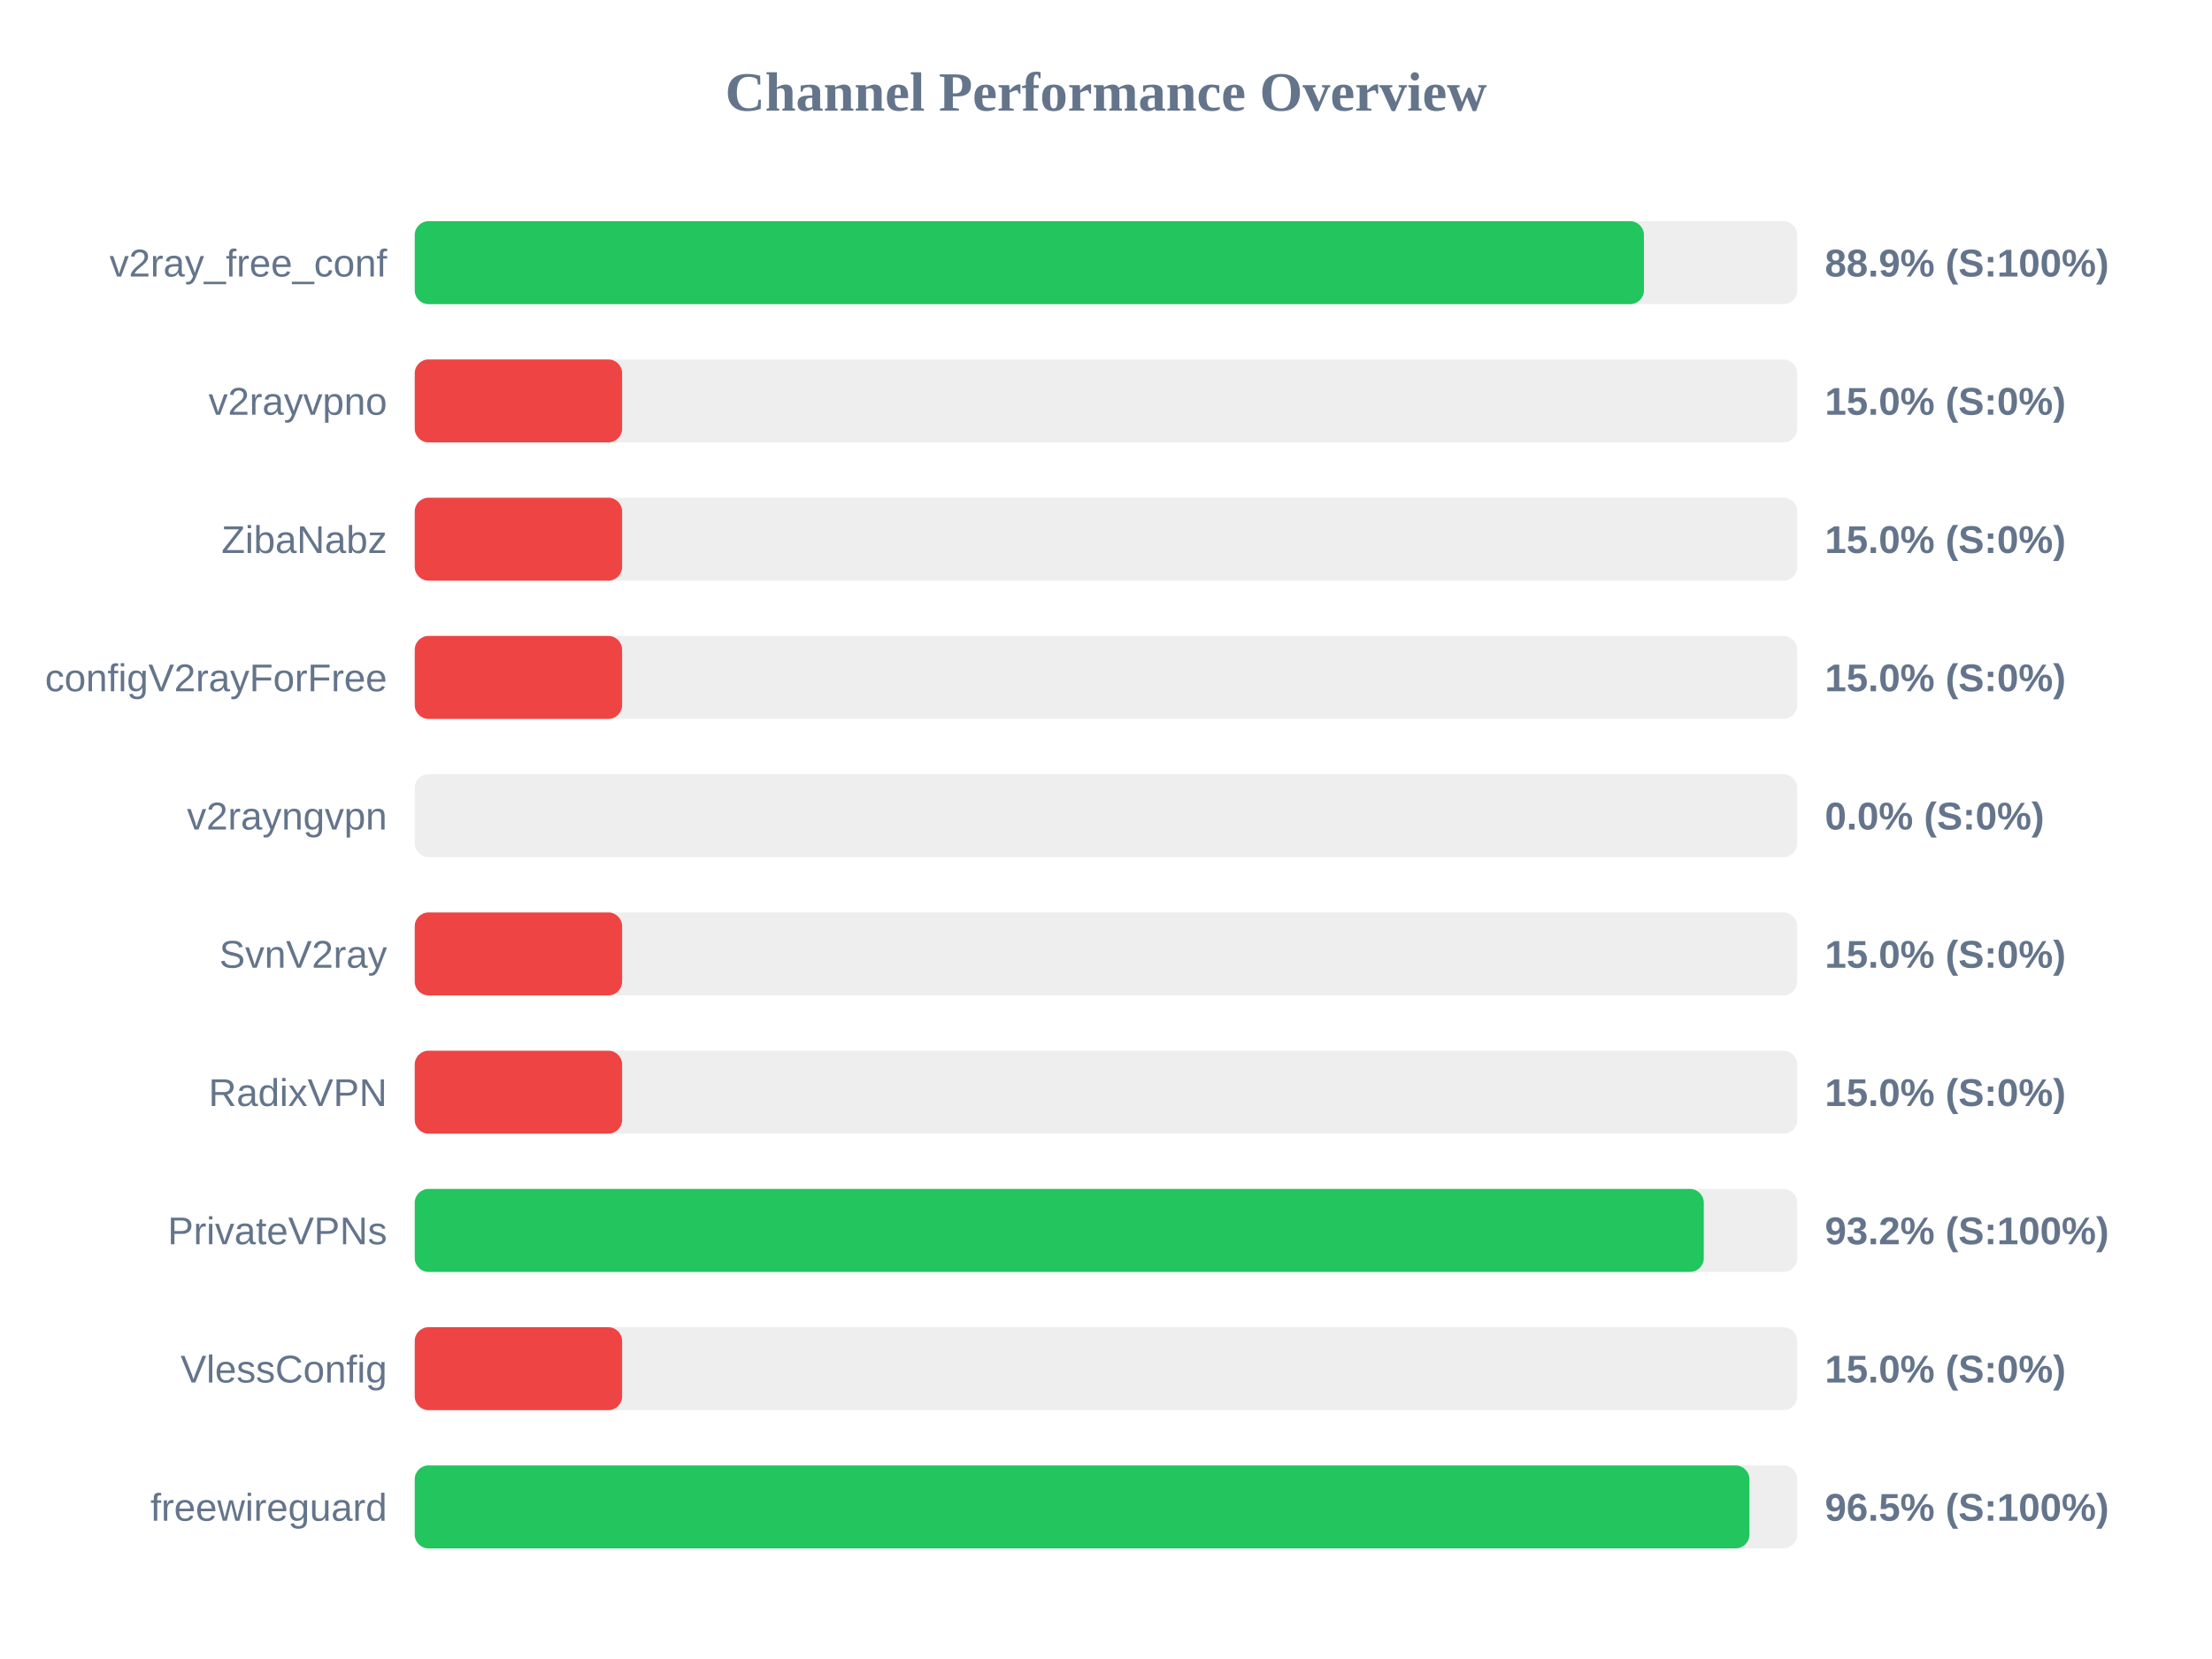
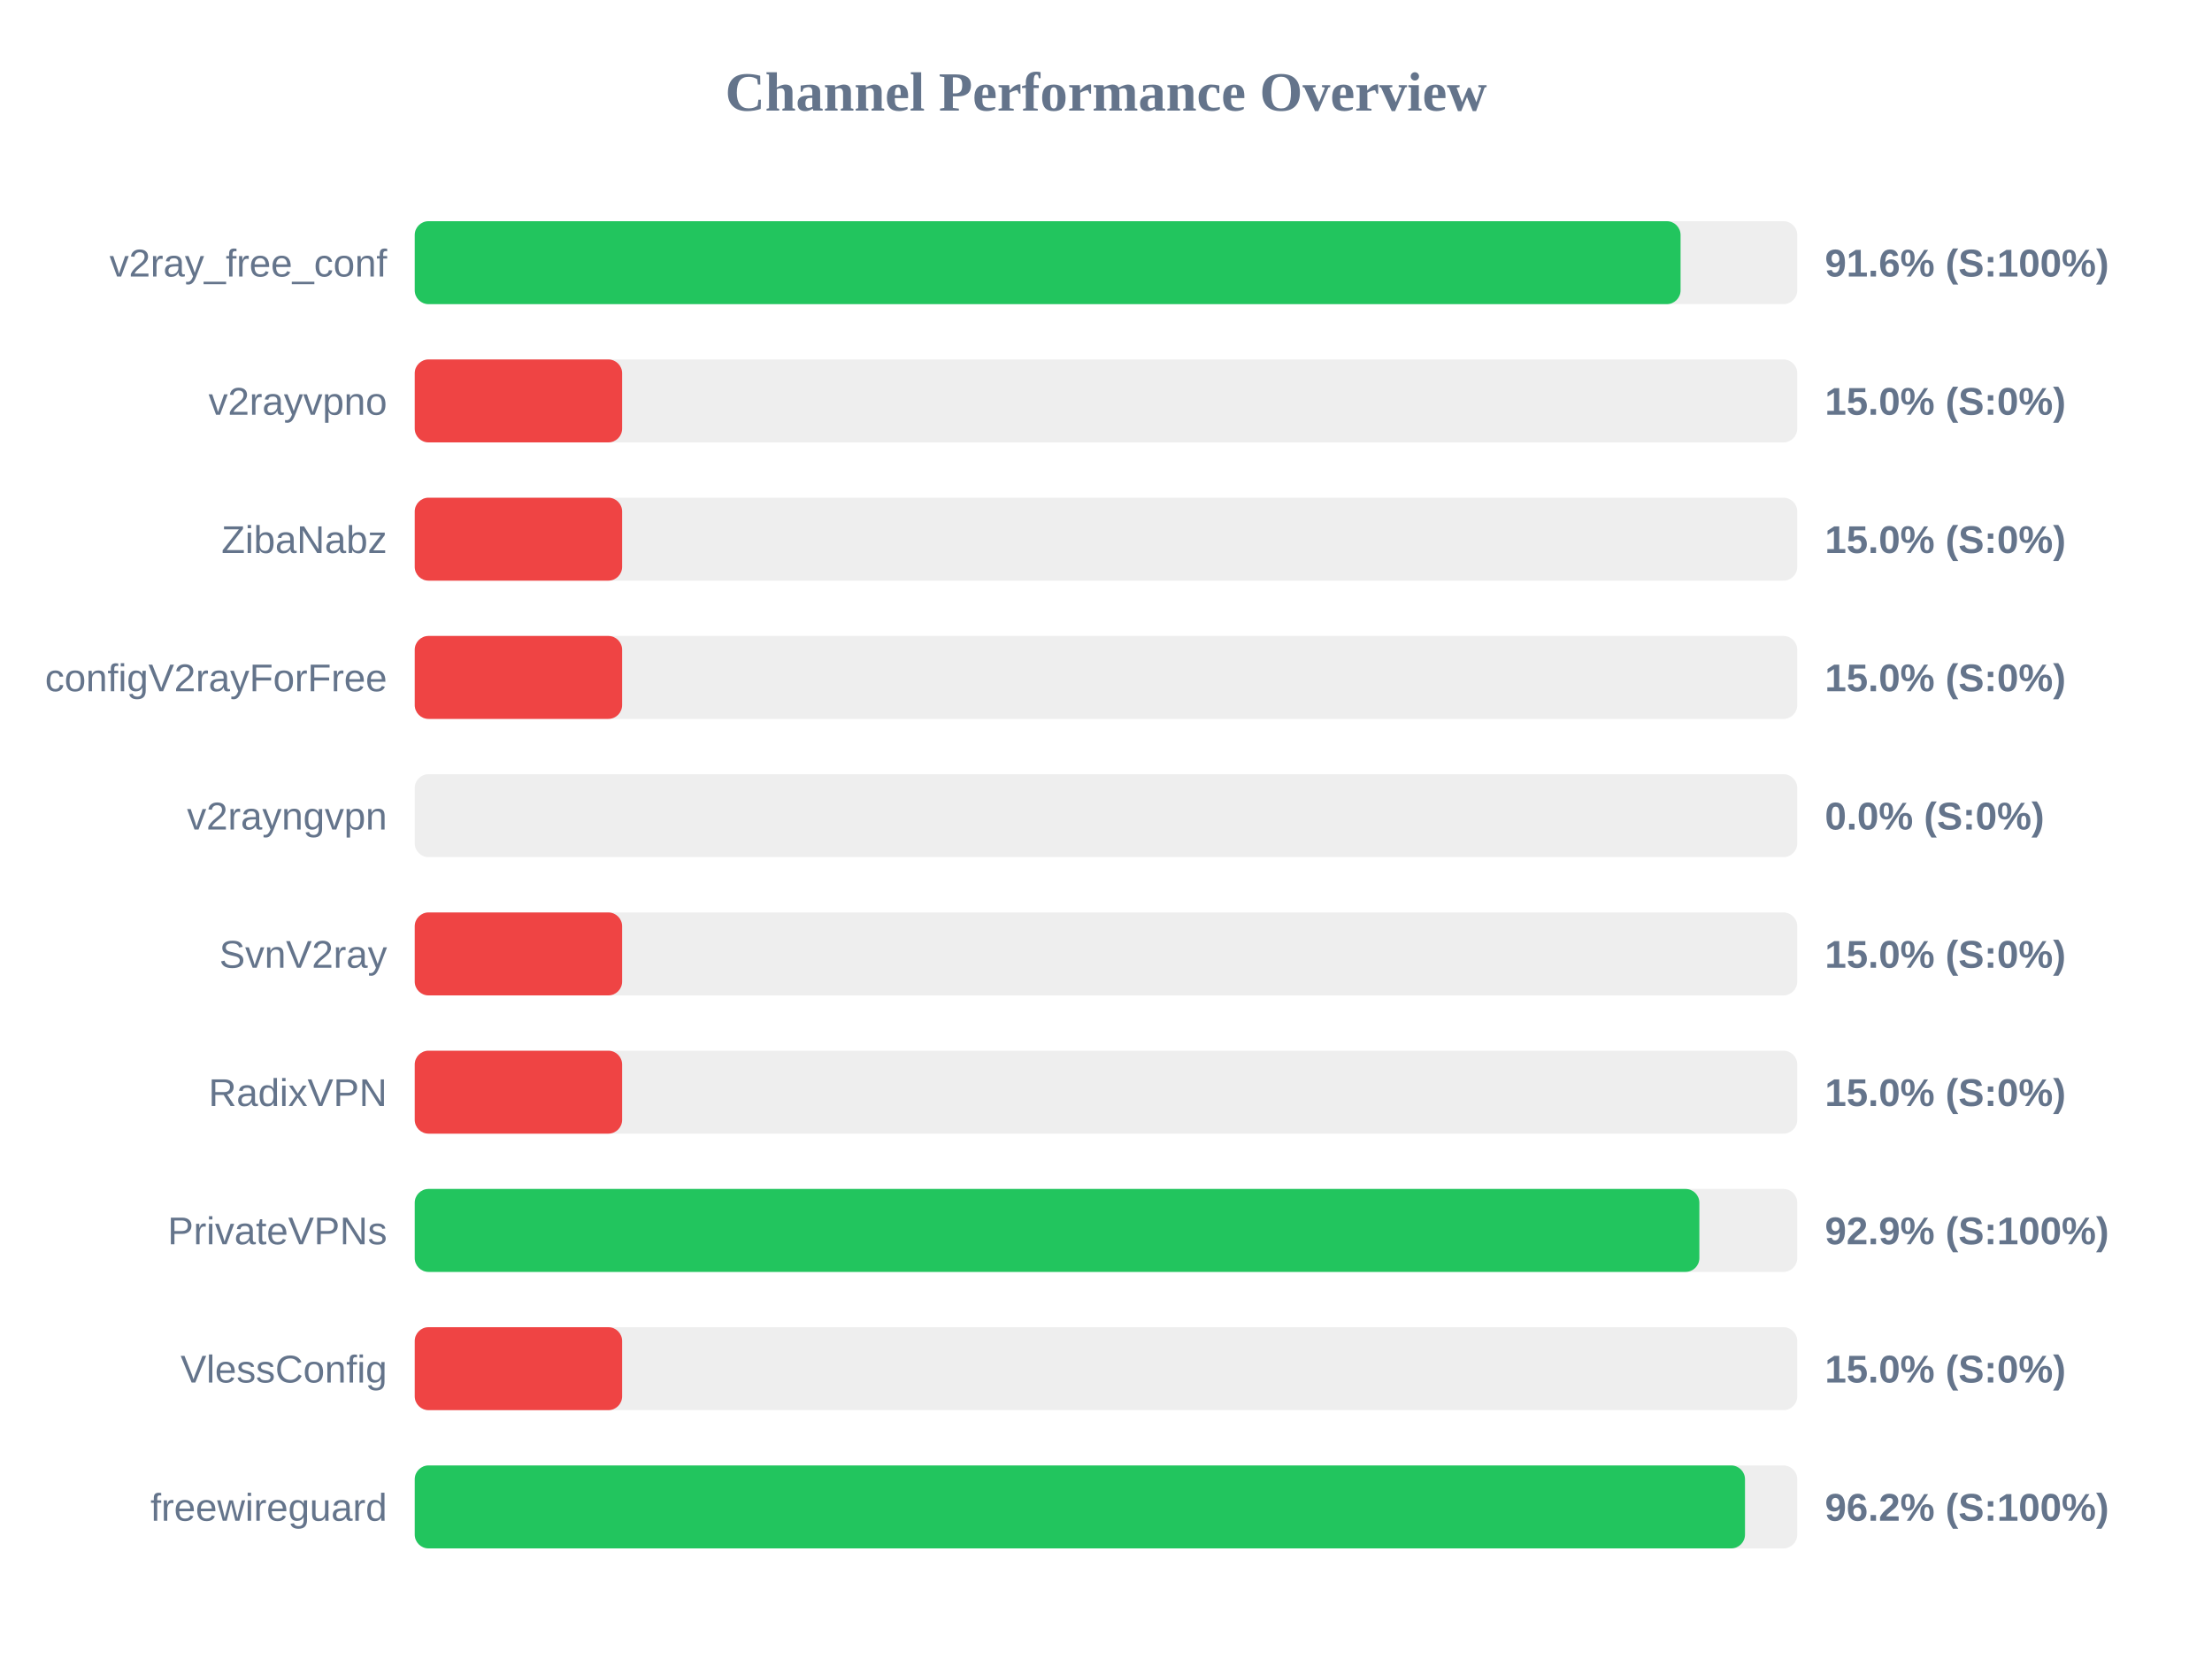
<svg xmlns="http://www.w3.org/2000/svg" width="800" height="600" version="1.1">
  <style>
        .row { font: 14px Arial; fill: #64748b; }
        .score { font: bold 14px Arial; fill: #64748b; }
    </style>
  <text x="400" y="40" text-anchor="middle" font-size="20px" font-weight="bold" fill="#64748b">Channel Performance Overview</text>
  <rect x="150" y="80" width="500" height="30" fill="#eee" rx="5" />
-   <rect x="150" y="80" width="444.55" height="30" fill="#22c55e" rx="5" />
+   <rect x="150" y="80" width="457.8" height="30" fill="#22c55e" rx="5" />
  <text x="140" y="100" text-anchor="end" class="row">v2ray_free_conf</text>
-   <text x="660" y="100" text-anchor="start" class="score">88.9% (S:100%)</text>
+   <text x="660" y="100" text-anchor="start" class="score">91.6% (S:100%)</text>
  <rect x="150" y="130" width="500" height="30" fill="#eee" rx="5" />
  <rect x="150" y="130" width="75.0" height="30" fill="#ef4444" rx="5" />
  <text x="140" y="150" text-anchor="end" class="row">v2rayvpno</text>
  <text x="660" y="150" text-anchor="start" class="score">15.0% (S:0%)</text>
  <rect x="150" y="180" width="500" height="30" fill="#eee" rx="5" />
  <rect x="150" y="180" width="75.0" height="30" fill="#ef4444" rx="5" />
  <text x="140" y="200" text-anchor="end" class="row">ZibaNabz</text>
  <text x="660" y="200" text-anchor="start" class="score">15.0% (S:0%)</text>
  <rect x="150" y="230" width="500" height="30" fill="#eee" rx="5" />
  <rect x="150" y="230" width="75.0" height="30" fill="#ef4444" rx="5" />
  <text x="140" y="250" text-anchor="end" class="row">configV2rayForFree</text>
  <text x="660" y="250" text-anchor="start" class="score">15.0% (S:0%)</text>
  <rect x="150" y="280" width="500" height="30" fill="#eee" rx="5" />
  <rect x="150" y="280" width="0.0" height="30" fill="#ef4444" rx="5" />
  <text x="140" y="300" text-anchor="end" class="row">v2rayngvpn</text>
  <text x="660" y="300" text-anchor="start" class="score">0.0% (S:0%)</text>
  <rect x="150" y="330" width="500" height="30" fill="#eee" rx="5" />
  <rect x="150" y="330" width="75.0" height="30" fill="#ef4444" rx="5" />
  <text x="140" y="350" text-anchor="end" class="row">SvnV2ray</text>
  <text x="660" y="350" text-anchor="start" class="score">15.0% (S:0%)</text>
  <rect x="150" y="380" width="500" height="30" fill="#eee" rx="5" />
  <rect x="150" y="380" width="75.0" height="30" fill="#ef4444" rx="5" />
  <text x="140" y="400" text-anchor="end" class="row">RadixVPN</text>
  <text x="660" y="400" text-anchor="start" class="score">15.0% (S:0%)</text>
  <rect x="150" y="430" width="500" height="30" fill="#eee" rx="5" />
-   <rect x="150" y="430" width="466.2" height="30" fill="#22c55e" rx="5" />
+   <rect x="150" y="430" width="464.6" height="30" fill="#22c55e" rx="5" />
  <text x="140" y="450" text-anchor="end" class="row">PrivateVPNs</text>
-   <text x="660" y="450" text-anchor="start" class="score">93.2% (S:100%)</text>
+   <text x="660" y="450" text-anchor="start" class="score">92.9% (S:100%)</text>
  <rect x="150" y="480" width="500" height="30" fill="#eee" rx="5" />
  <rect x="150" y="480" width="75.0" height="30" fill="#ef4444" rx="5" />
  <text x="140" y="500" text-anchor="end" class="row">VlessConfig</text>
  <text x="660" y="500" text-anchor="start" class="score">15.0% (S:0%)</text>
  <rect x="150" y="530" width="500" height="30" fill="#eee" rx="5" />
-   <rect x="150" y="530" width="482.7" height="30" fill="#22c55e" rx="5" />
+   <rect x="150" y="530" width="481.1" height="30" fill="#22c55e" rx="5" />
  <text x="140" y="550" text-anchor="end" class="row">freewireguard</text>
-   <text x="660" y="550" text-anchor="start" class="score">96.5% (S:100%)</text>
+   <text x="660" y="550" text-anchor="start" class="score">96.2% (S:100%)</text>
</svg>
